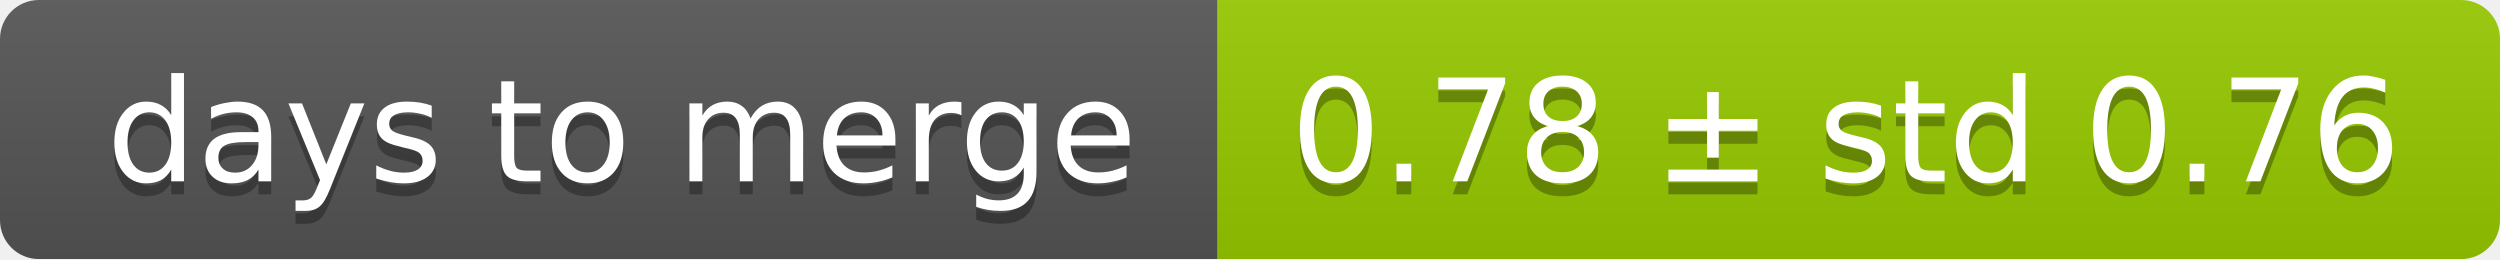
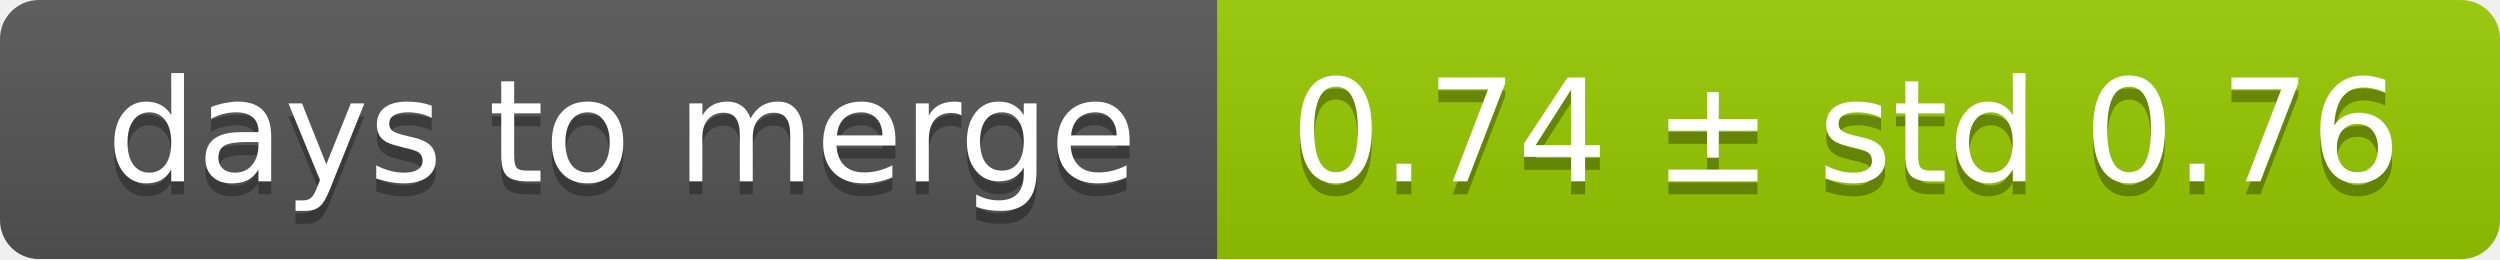
<svg xmlns="http://www.w3.org/2000/svg" width="193" height="20">
  <linearGradient id="smooth" x2="0" y2="100%">
    <stop offset="0" stop-color="#bbb" stop-opacity=".1" />
    <stop offset="1" stop-opacity=".1" />
  </linearGradient>
  <mask id="round">
    <rect width="193" height="20" rx="3" fill="#fff" />
  </mask>
  <g mask="url(#round)">
    <rect width="94" height="20" fill="#555" />
    <rect x="94" width="99" height="20" fill="#97ca00" />
    <rect width="193" height="20" fill="url(#smooth)" />
  </g>
  <g fill="#fff" text-anchor="middle" font-family="DejaVu Sans,Verdana,Geneva,sans-serif" font-size="11">
    <text x="48" y="15" fill="#010101" fill-opacity=".3">days to merge</text>
    <text x="48" y="14">days to merge</text>
-     <text x="142.5" y="15" fill="#010101" fill-opacity=".3">0.78 ± std 0.76</text>
-     <text x="142.5" y="14">0.78 ± std 0.76</text>
+     <text x="142.5" y="15" fill="#010101" fill-opacity=".3">0.74 ± std 0.76</text>
+     <text x="142.5" y="14">0.74 ± std 0.76</text>
  </g>
</svg>
